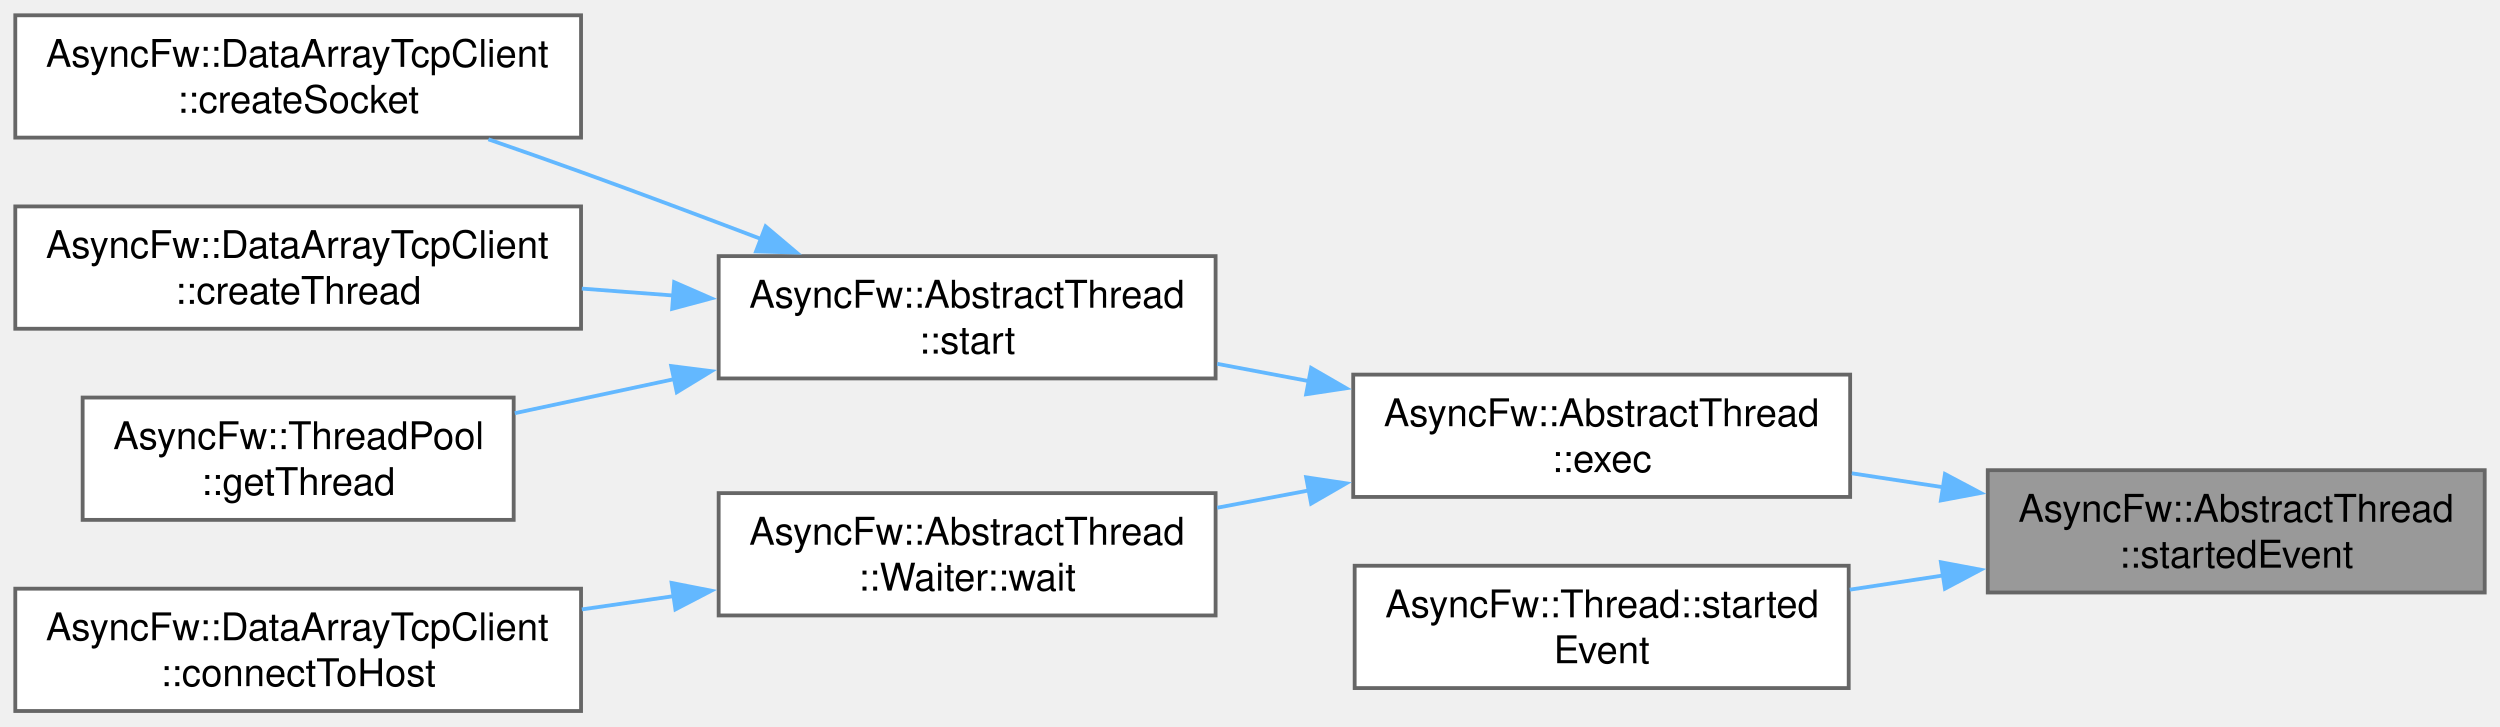
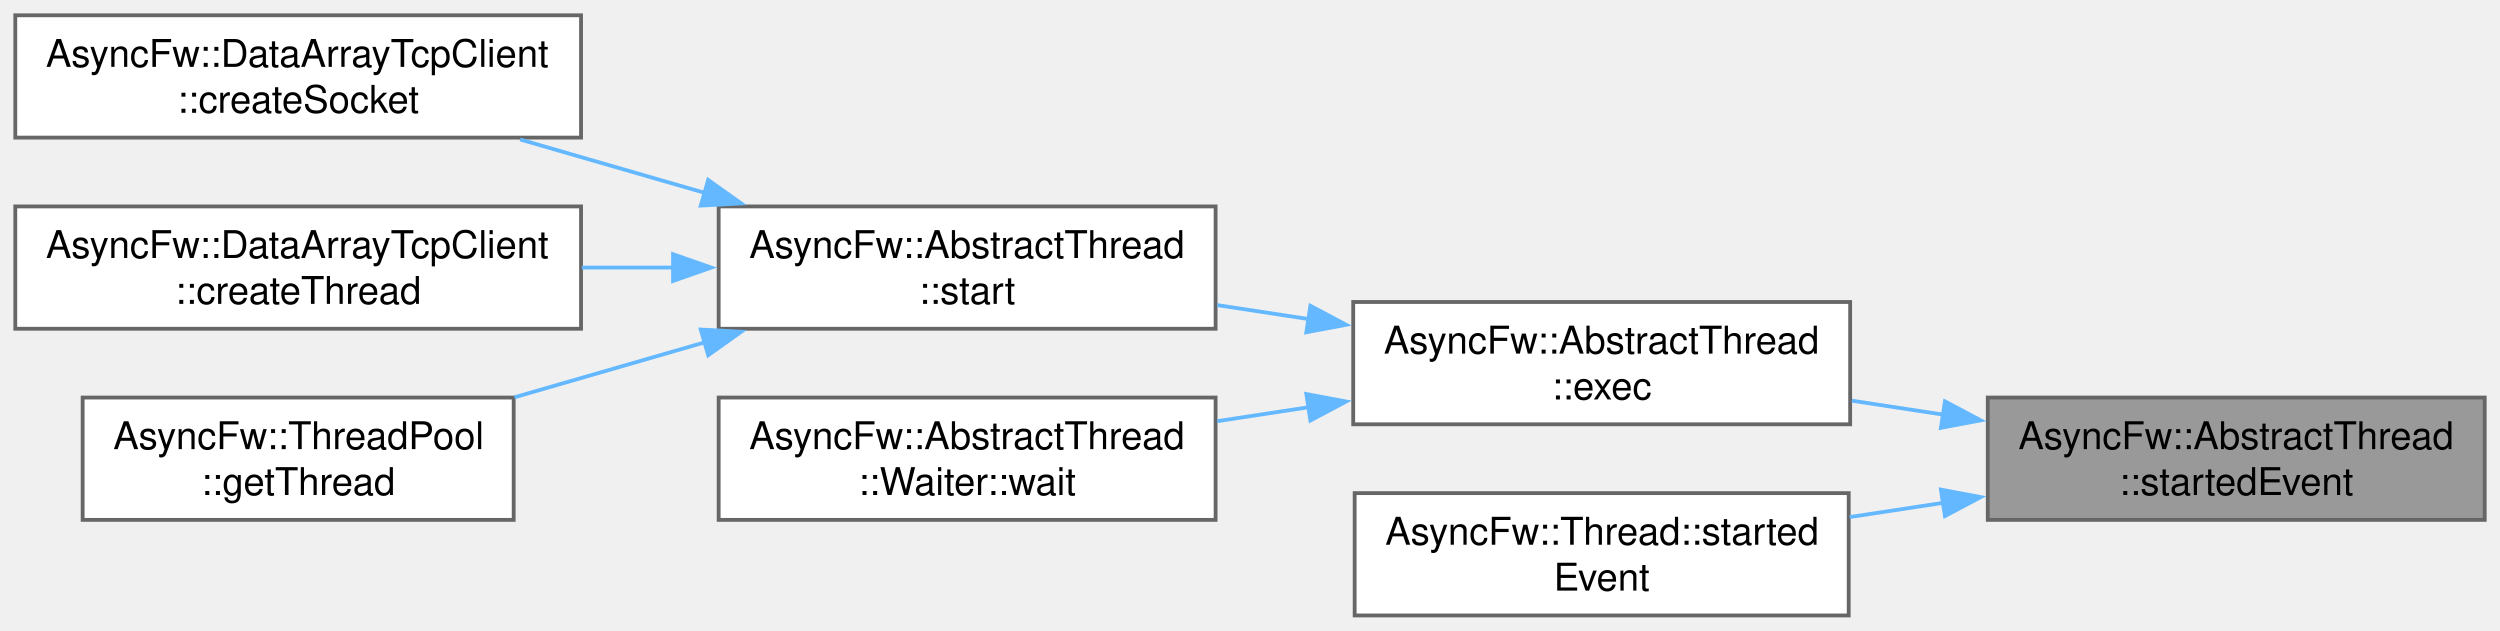
- <svg xmlns="http://www.w3.org/2000/svg" xmlns:xlink="http://www.w3.org/1999/xlink" width="654pt" height="190pt" viewBox="0.00 0.00 654.00 190.00">
-   <g id="graph0" class="graph" transform="scale(1 1) rotate(0) translate(4 186)">
+ <svg xmlns="http://www.w3.org/2000/svg" xmlns:xlink="http://www.w3.org/1999/xlink" width="654pt" height="165pt" viewBox="0.00 0.00 654.00 165.00">
+   <g id="graph0" class="graph" transform="scale(1 1) rotate(0) translate(4 161)">
    <g id="Node000001" class="node">
      <g id="a_Node000001">
        <a xlink:title="This is called from the thread when it starts executing.">
-           <polygon fill="#999999" stroke="#666666" points="646,-63 516,-63 516,-31 646,-31 646,-63" />
-           <text xml:space="preserve" text-anchor="start" x="524" y="-49.5" font-family="Helvetica,sans-Serif" font-size="10.00">AsyncFw::AbstractThread</text>
-           <text xml:space="preserve" text-anchor="middle" x="581" y="-37.5" font-family="Helvetica,sans-Serif" font-size="10.00">::startedEvent</text>
+           <polygon fill="#999999" stroke="#666666" points="646,-57 516,-57 516,-25 646,-25 646,-57" />
+           <text xml:space="preserve" text-anchor="start" x="524" y="-43.5" font-family="Helvetica,sans-Serif" font-size="10.00">AsyncFw::AbstractThread</text>
+           <text xml:space="preserve" text-anchor="middle" x="581" y="-31.5" font-family="Helvetica,sans-Serif" font-size="10.00">::startedEvent</text>
        </a>
      </g>
    </g>
    <g id="Node000002" class="node">
      <g id="a_Node000002">
        <a xlink:href="classAsyncFw_1_1AbstractThread.html#a1abe0f5c637dcc6af5aff00c5291bd4f" target="_top" xlink:title="Run manage loop.">
-           <polygon fill="white" stroke="#666666" points="480,-88 350,-88 350,-56 480,-56 480,-88" />
-           <text xml:space="preserve" text-anchor="start" x="358" y="-74.5" font-family="Helvetica,sans-Serif" font-size="10.00">AsyncFw::AbstractThread</text>
-           <text xml:space="preserve" text-anchor="middle" x="415" y="-62.5" font-family="Helvetica,sans-Serif" font-size="10.00">::exec</text>
+           <polygon fill="white" stroke="#666666" points="480,-82 350,-82 350,-50 480,-50 480,-82" />
+           <text xml:space="preserve" text-anchor="start" x="358" y="-68.5" font-family="Helvetica,sans-Serif" font-size="10.00">AsyncFw::AbstractThread</text>
+           <text xml:space="preserve" text-anchor="middle" x="415" y="-56.5" font-family="Helvetica,sans-Serif" font-size="10.00">::exec</text>
        </a>
      </g>
    </g>
    <g id="edge1_Node000001_Node000002" class="edge">
      <g id="a_edge1_Node000001_Node000002">
        <a xlink:title=" ">
-           <path fill="none" stroke="#63b8ff" d="M504.41,-58.52C496.4,-59.74 488.3,-60.98 480.43,-62.18" />
-           <polygon fill="#63b8ff" stroke="#63b8ff" points="504.8,-62 514.16,-57.04 503.74,-55.08 504.8,-62" />
+           <path fill="none" stroke="#63b8ff" d="M504.41,-52.52C496.4,-53.74 488.3,-54.98 480.43,-56.18" />
+           <polygon fill="#63b8ff" stroke="#63b8ff" points="504.8,-56 514.16,-51.04 503.74,-49.08 504.8,-56" />
        </a>
      </g>
    </g>
-     <g id="Node000009" class="node">
-       <g id="a_Node000009">
+     <g id="Node000008" class="node">
+       <g id="a_Node000008">
        <a xlink:href="classAsyncFw_1_1Thread.html#ae03f85da53209734bdafe450f45e5d53" target="_top" xlink:title="Runs started().">
-           <polygon fill="white" stroke="#666666" points="479.62,-38 350.38,-38 350.38,-6 479.62,-6 479.62,-38" />
-           <text xml:space="preserve" text-anchor="start" x="358.38" y="-24.5" font-family="Helvetica,sans-Serif" font-size="10.00">AsyncFw::Thread::started</text>
-           <text xml:space="preserve" text-anchor="middle" x="415" y="-12.5" font-family="Helvetica,sans-Serif" font-size="10.00">Event</text>
+           <polygon fill="white" stroke="#666666" points="479.62,-32 350.38,-32 350.38,0 479.62,0 479.62,-32" />
+           <text xml:space="preserve" text-anchor="start" x="358.38" y="-18.5" font-family="Helvetica,sans-Serif" font-size="10.00">AsyncFw::Thread::started</text>
+           <text xml:space="preserve" text-anchor="middle" x="415" y="-6.5" font-family="Helvetica,sans-Serif" font-size="10.00">Event</text>
        </a>
      </g>
    </g>
-     <g id="edge8_Node000001_Node000009" class="edge">
-       <g id="a_edge8_Node000001_Node000009">
+     <g id="edge7_Node000001_Node000008" class="edge">
+       <g id="a_edge7_Node000001_Node000008">
        <a xlink:title=" ">
-           <path fill="none" stroke="#63b8ff" d="M504.52,-35.49C496.28,-34.24 487.96,-32.97 479.89,-31.74" />
-           <polygon fill="#63b8ff" stroke="#63b8ff" points="503.74,-38.92 514.16,-36.96 504.8,-32 503.74,-38.92" />
+           <path fill="none" stroke="#63b8ff" d="M504.52,-29.49C496.28,-28.24 487.96,-26.97 479.89,-25.74" />
+           <polygon fill="#63b8ff" stroke="#63b8ff" points="503.74,-32.92 514.16,-30.96 504.8,-26 503.74,-32.92" />
        </a>
      </g>
    </g>
    <g id="Node000003" class="node">
      <g id="a_Node000003">
        <a xlink:href="classAsyncFw_1_1AbstractThread.html#afdaccb5da7d4bee5e9ff687f761bd21f" target="_top" xlink:title="Create a managed thread and run exec().">
-           <polygon fill="white" stroke="#666666" points="314,-119 184,-119 184,-87 314,-87 314,-119" />
-           <text xml:space="preserve" text-anchor="start" x="192" y="-105.5" font-family="Helvetica,sans-Serif" font-size="10.00">AsyncFw::AbstractThread</text>
-           <text xml:space="preserve" text-anchor="middle" x="249" y="-93.5" font-family="Helvetica,sans-Serif" font-size="10.00">::start</text>
+           <polygon fill="white" stroke="#666666" points="314,-107 184,-107 184,-75 314,-75 314,-107" />
+           <text xml:space="preserve" text-anchor="start" x="192" y="-93.5" font-family="Helvetica,sans-Serif" font-size="10.00">AsyncFw::AbstractThread</text>
+           <text xml:space="preserve" text-anchor="middle" x="249" y="-81.5" font-family="Helvetica,sans-Serif" font-size="10.00">::start</text>
        </a>
      </g>
    </g>
    <g id="edge2_Node000002_Node000003" class="edge">
      <g id="a_edge2_Node000002_Node000003">
        <a xlink:title=" ">
-           <path fill="none" stroke="#63b8ff" d="M338.41,-86.29C330.4,-87.8 322.3,-89.33 314.43,-90.82" />
-           <polygon fill="#63b8ff" stroke="#63b8ff" points="338.99,-89.74 348.17,-84.44 337.69,-82.86 338.99,-89.74" />
+           <path fill="none" stroke="#63b8ff" d="M338.41,-77.52C330.4,-78.74 322.3,-79.98 314.43,-81.18" />
+           <polygon fill="#63b8ff" stroke="#63b8ff" points="338.8,-81 348.16,-76.04 337.74,-74.08 338.8,-81" />
        </a>
      </g>
    </g>
    <g id="Node000007" class="node">
      <g id="a_Node000007">
        <a xlink:href="classAsyncFw_1_1AbstractThread_1_1Waiter.html#ad2a62fc1276d8be1986a7e77f6dfb437" target="_top" xlink:title="Suspends the caller by running a controlled nested exec() loop until completed.">
          <polygon fill="white" stroke="#666666" points="314,-57 184,-57 184,-25 314,-25 314,-57" />
          <text xml:space="preserve" text-anchor="start" x="192" y="-43.5" font-family="Helvetica,sans-Serif" font-size="10.00">AsyncFw::AbstractThread</text>
          <text xml:space="preserve" text-anchor="middle" x="249" y="-31.5" font-family="Helvetica,sans-Serif" font-size="10.00">::Waiter::wait</text>
        </a>
      </g>
    </g>
    <g id="edge6_Node000002_Node000007" class="edge">
      <g id="a_edge6_Node000002_Node000007">
        <a xlink:title=" ">
-           <path fill="none" stroke="#63b8ff" d="M338.41,-57.71C330.4,-56.2 322.3,-54.67 314.43,-53.18" />
-           <polygon fill="#63b8ff" stroke="#63b8ff" points="337.69,-61.14 348.17,-59.56 338.99,-54.26 337.69,-61.14" />
+           <path fill="none" stroke="#63b8ff" d="M338.41,-54.48C330.4,-53.26 322.3,-52.02 314.43,-50.82" />
+           <polygon fill="#63b8ff" stroke="#63b8ff" points="337.74,-57.92 348.16,-55.96 338.8,-51 337.74,-57.92" />
        </a>
      </g>
    </g>
    <g id="Node000004" class="node">
      <g id="a_Node000004">
-         <a xlink:href="classAsyncFw_1_1DataArrayTcpClient.html#aa005c8c643454bd1ae4ae0c7fe4c1068" target="_top" xlink:title="Allocates a new socket instance and associates it with a specific worker thread.">
-           <polygon fill="white" stroke="#666666" points="148,-182 0,-182 0,-150 148,-150 148,-182" />
-           <text xml:space="preserve" text-anchor="start" x="8" y="-168.5" font-family="Helvetica,sans-Serif" font-size="10.00">AsyncFw::DataArrayTcpClient</text>
-           <text xml:space="preserve" text-anchor="middle" x="74" y="-156.5" font-family="Helvetica,sans-Serif" font-size="10.00">::createSocket</text>
+         <a xlink:href="classAsyncFw_1_1DataArrayTcpClient.html#a9e5750da7e8c2cd3fc61edb13dff27c7" target="_top" xlink:title="Allocates a new socket instance and associates it with a specific worker thread.">
+           <polygon fill="white" stroke="#666666" points="148,-157 0,-157 0,-125 148,-125 148,-157" />
+           <text xml:space="preserve" text-anchor="start" x="8" y="-143.5" font-family="Helvetica,sans-Serif" font-size="10.00">AsyncFw::DataArrayTcpClient</text>
+           <text xml:space="preserve" text-anchor="middle" x="74" y="-131.5" font-family="Helvetica,sans-Serif" font-size="10.00">::createSocket</text>
        </a>
      </g>
    </g>
    <g id="edge3_Node000003_Node000004" class="edge">
      <g id="a_edge3_Node000003_Node000004">
        <a xlink:title=" ">
-           <path fill="none" stroke="#63b8ff" d="M195.04,-123.5C179.88,-129.26 163.32,-135.47 148,-141 140.19,-143.82 131.88,-146.74 123.77,-149.55" />
-           <polygon fill="#63b8ff" stroke="#63b8ff" points="196.28,-126.77 204.37,-119.94 193.78,-120.24 196.28,-126.77" />
+           <path fill="none" stroke="#63b8ff" d="M180.45,-110.52C164.46,-115.15 147.55,-120.03 132.07,-124.51" />
+           <polygon fill="#63b8ff" stroke="#63b8ff" points="181.26,-113.93 189.9,-107.79 179.32,-107.21 181.26,-113.93" />
        </a>
      </g>
    </g>
    <g id="Node000005" class="node">
      <g id="a_Node000005">
        <a xlink:href="classAsyncFw_1_1DataArrayTcpClient.html#af5306849ea109fb9e5bfba5360cfe57a" target="_top" xlink:title="Allocates and spawns a new worker thread within the client pool context.">
-           <polygon fill="white" stroke="#666666" points="148,-132 0,-132 0,-100 148,-100 148,-132" />
-           <text xml:space="preserve" text-anchor="start" x="8" y="-118.5" font-family="Helvetica,sans-Serif" font-size="10.00">AsyncFw::DataArrayTcpClient</text>
-           <text xml:space="preserve" text-anchor="middle" x="74" y="-106.5" font-family="Helvetica,sans-Serif" font-size="10.00">::createThread</text>
+           <polygon fill="white" stroke="#666666" points="148,-107 0,-107 0,-75 148,-75 148,-107" />
+           <text xml:space="preserve" text-anchor="start" x="8" y="-93.5" font-family="Helvetica,sans-Serif" font-size="10.00">AsyncFw::DataArrayTcpClient</text>
+           <text xml:space="preserve" text-anchor="middle" x="74" y="-81.5" font-family="Helvetica,sans-Serif" font-size="10.00">::createThread</text>
        </a>
      </g>
    </g>
    <g id="edge4_Node000003_Node000005" class="edge">
      <g id="a_edge4_Node000003_Node000005">
        <a xlink:title=" ">
-           <path fill="none" stroke="#63b8ff" d="M172.36,-108.68C164.34,-109.29 156.2,-109.9 148.21,-110.5" />
-           <polygon fill="#63b8ff" stroke="#63b8ff" points="172.36,-112.19 182.07,-107.95 171.84,-105.21 172.36,-112.19" />
+           <path fill="none" stroke="#63b8ff" d="M172.08,-91C164.16,-91 156.11,-91 148.21,-91" />
+           <polygon fill="#63b8ff" stroke="#63b8ff" points="172.07,-94.5 182.07,-91 172.07,-87.5 172.07,-94.5" />
        </a>
      </g>
    </g>
    <g id="Node000006" class="node">
      <g id="a_Node000006">
        <a xlink:href="classAsyncFw_1_1ThreadPool.html#a4e73e16c0af130d6311c29952b11f720" target="_top" xlink:title="Selects and returns the least loaded thread from the pool for task distribution.">
-           <polygon fill="white" stroke="#666666" points="130.38,-82 17.62,-82 17.62,-50 130.38,-50 130.38,-82" />
-           <text xml:space="preserve" text-anchor="start" x="25.62" y="-68.5" font-family="Helvetica,sans-Serif" font-size="10.00">AsyncFw::ThreadPool</text>
-           <text xml:space="preserve" text-anchor="middle" x="74" y="-56.5" font-family="Helvetica,sans-Serif" font-size="10.00">::getThread</text>
+           <polygon fill="white" stroke="#666666" points="130.38,-57 17.62,-57 17.62,-25 130.38,-25 130.38,-57" />
+           <text xml:space="preserve" text-anchor="start" x="25.62" y="-43.5" font-family="Helvetica,sans-Serif" font-size="10.00">AsyncFw::ThreadPool</text>
+           <text xml:space="preserve" text-anchor="middle" x="74" y="-31.5" font-family="Helvetica,sans-Serif" font-size="10.00">::getThread</text>
        </a>
      </g>
    </g>
    <g id="edge5_Node000003_Node000006" class="edge">
      <g id="a_edge5_Node000003_Node000006">
        <a xlink:title=" ">
-           <path fill="none" stroke="#63b8ff" d="M172.44,-86.84C158.4,-83.84 143.97,-80.75 130.66,-77.91" />
-           <polygon fill="#63b8ff" stroke="#63b8ff" points="171.59,-90.24 182.1,-88.91 173.05,-83.39 171.59,-90.24" />
-         </a>
-       </g>
-     </g>
-     <g id="Node000008" class="node">
-       <g id="a_Node000008">
-         <a xlink:href="classAsyncFw_1_1DataArrayTcpClient.html#a39e5b88e09a327955fb47b64dc60f568" target="_top" xlink:title="Initiates a connection using a pre-configured socket's internal host settings.">
-           <polygon fill="white" stroke="#666666" points="148,-32 0,-32 0,0 148,0 148,-32" />
-           <text xml:space="preserve" text-anchor="start" x="8" y="-18.5" font-family="Helvetica,sans-Serif" font-size="10.00">AsyncFw::DataArrayTcpClient</text>
-           <text xml:space="preserve" text-anchor="middle" x="74" y="-6.5" font-family="Helvetica,sans-Serif" font-size="10.00">::connectToHost</text>
-         </a>
-       </g>
-     </g>
-     <g id="edge7_Node000007_Node000008" class="edge">
-       <g id="a_edge7_Node000007_Node000008">
-         <a xlink:title=" ">
-           <path fill="none" stroke="#63b8ff" d="M172.36,-30.07C164.34,-28.91 156.2,-27.73 148.21,-26.58" />
-           <polygon fill="#63b8ff" stroke="#63b8ff" points="171.69,-33.51 182.08,-31.47 172.69,-26.58 171.69,-33.51" />
+           <path fill="none" stroke="#63b8ff" d="M180.64,-71.53C164.08,-66.74 146.53,-61.67 130.59,-57.07" />
+           <polygon fill="#63b8ff" stroke="#63b8ff" points="179.32,-74.79 189.9,-74.21 181.26,-68.07 179.32,-74.79" />
        </a>
      </g>
    </g>
  </g>
</svg>
